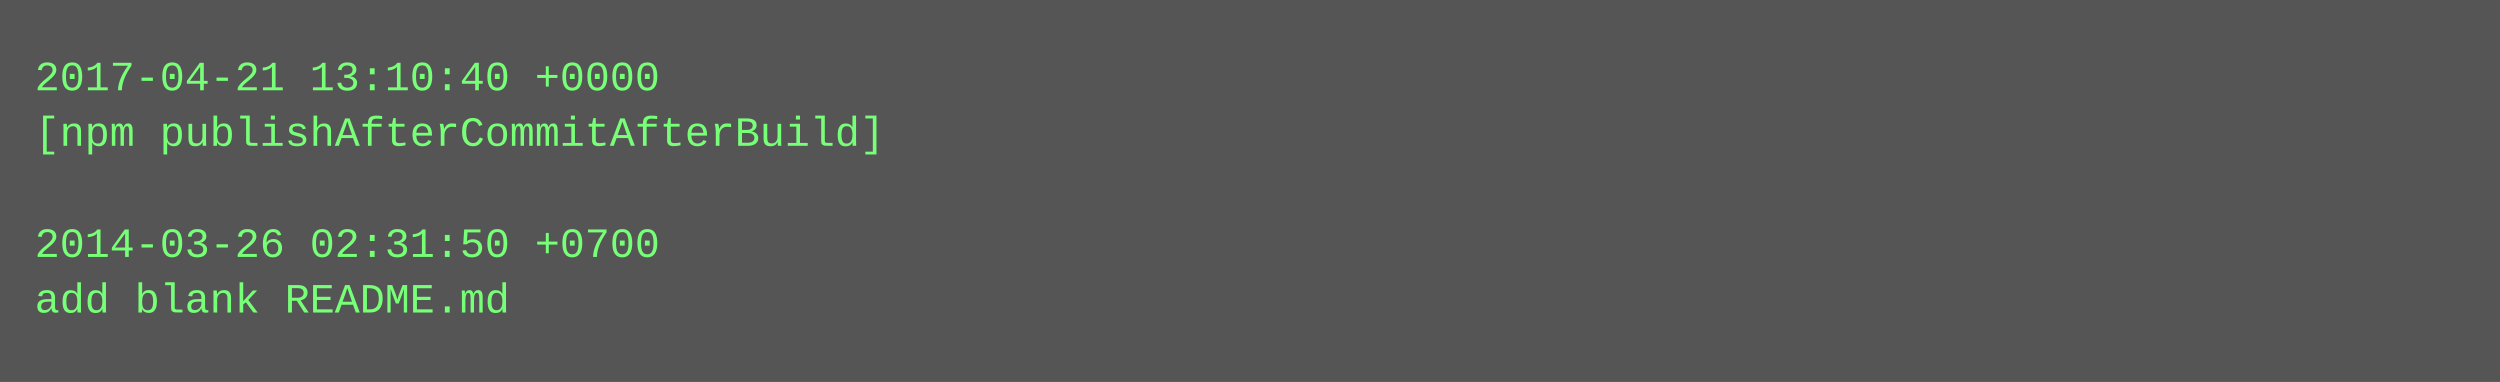
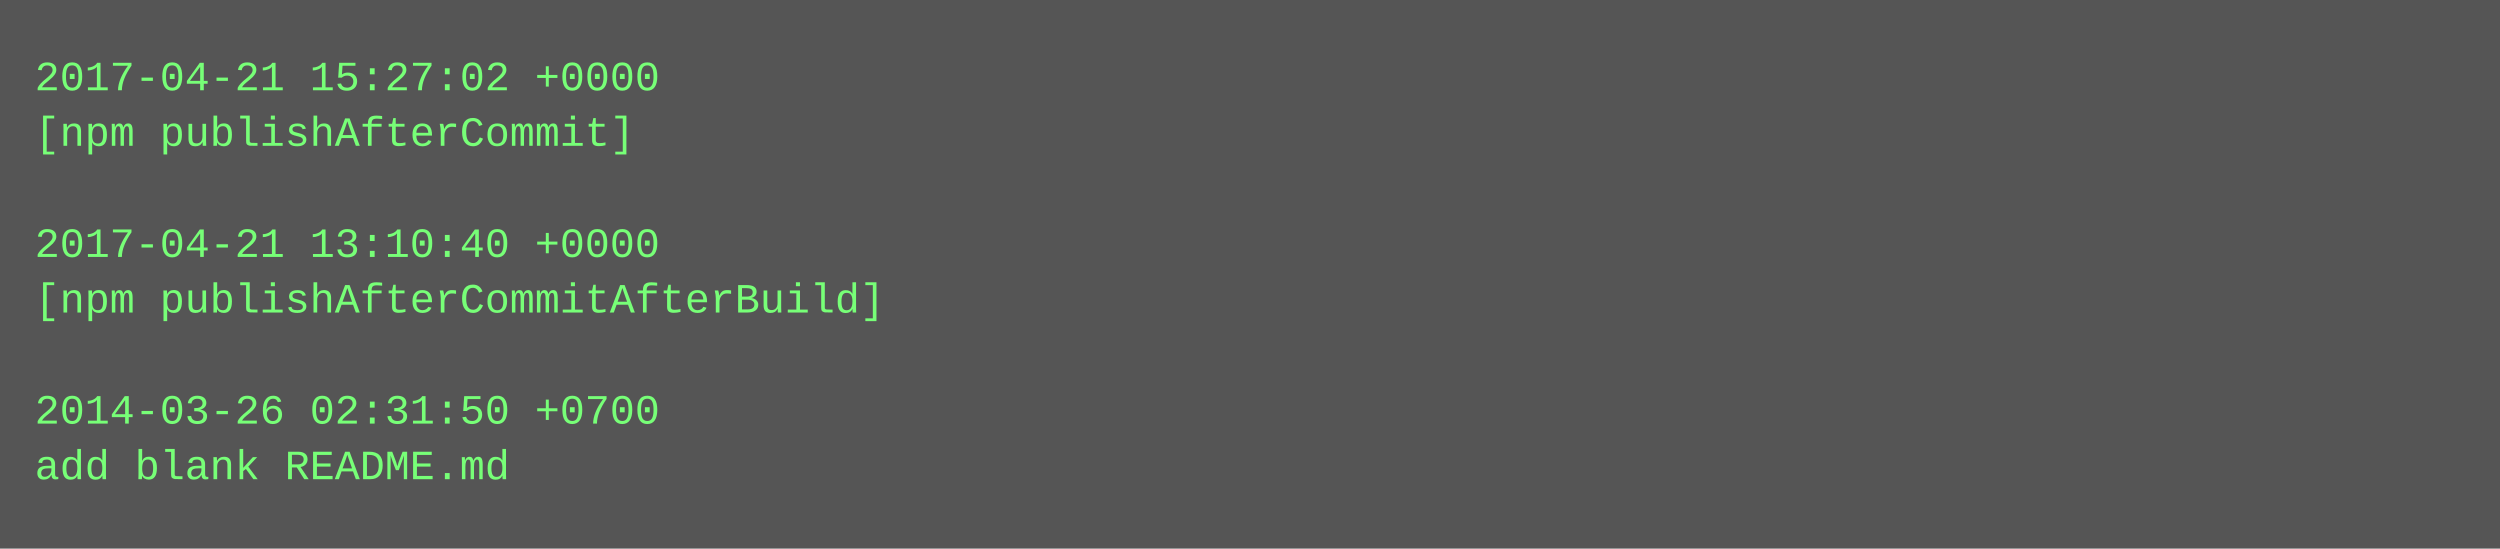
- <svg xmlns="http://www.w3.org/2000/svg" height="110" width="720">
-   <rect height="110" fill="#555" width="720" />
+ <svg xmlns="http://www.w3.org/2000/svg" height="158" width="720">
+   <rect height="158" fill="#555" width="720" />
  <text fill="#7f7" font-family="Courier New" font-size="12" xml:space="preserve">
-     <tspan x="10" y="26">2017-04-21 13:10:40 +0000</tspan>
-     <tspan x="10" y="42">[npm publishAfterCommitAfterBuild]</tspan>
+     <tspan x="10" y="26">2017-04-21 15:27:02 +0000</tspan>
+     <tspan x="10" y="42">[npm publishAfterCommit]</tspan>
    <tspan x="10" y="58" />
-     <tspan x="10" y="74">2014-03-26 02:31:50 +0700</tspan>
-     <tspan x="10" y="90">add blank README.md</tspan>
+     <tspan x="10" y="74">2017-04-21 13:10:40 +0000</tspan>
+     <tspan x="10" y="90">[npm publishAfterCommitAfterBuild]</tspan>
+     <tspan x="10" y="106" />
+     <tspan x="10" y="122">2014-03-26 02:31:50 +0700</tspan>
+     <tspan x="10" y="138">add blank README.md</tspan>
  </text>
</svg>
